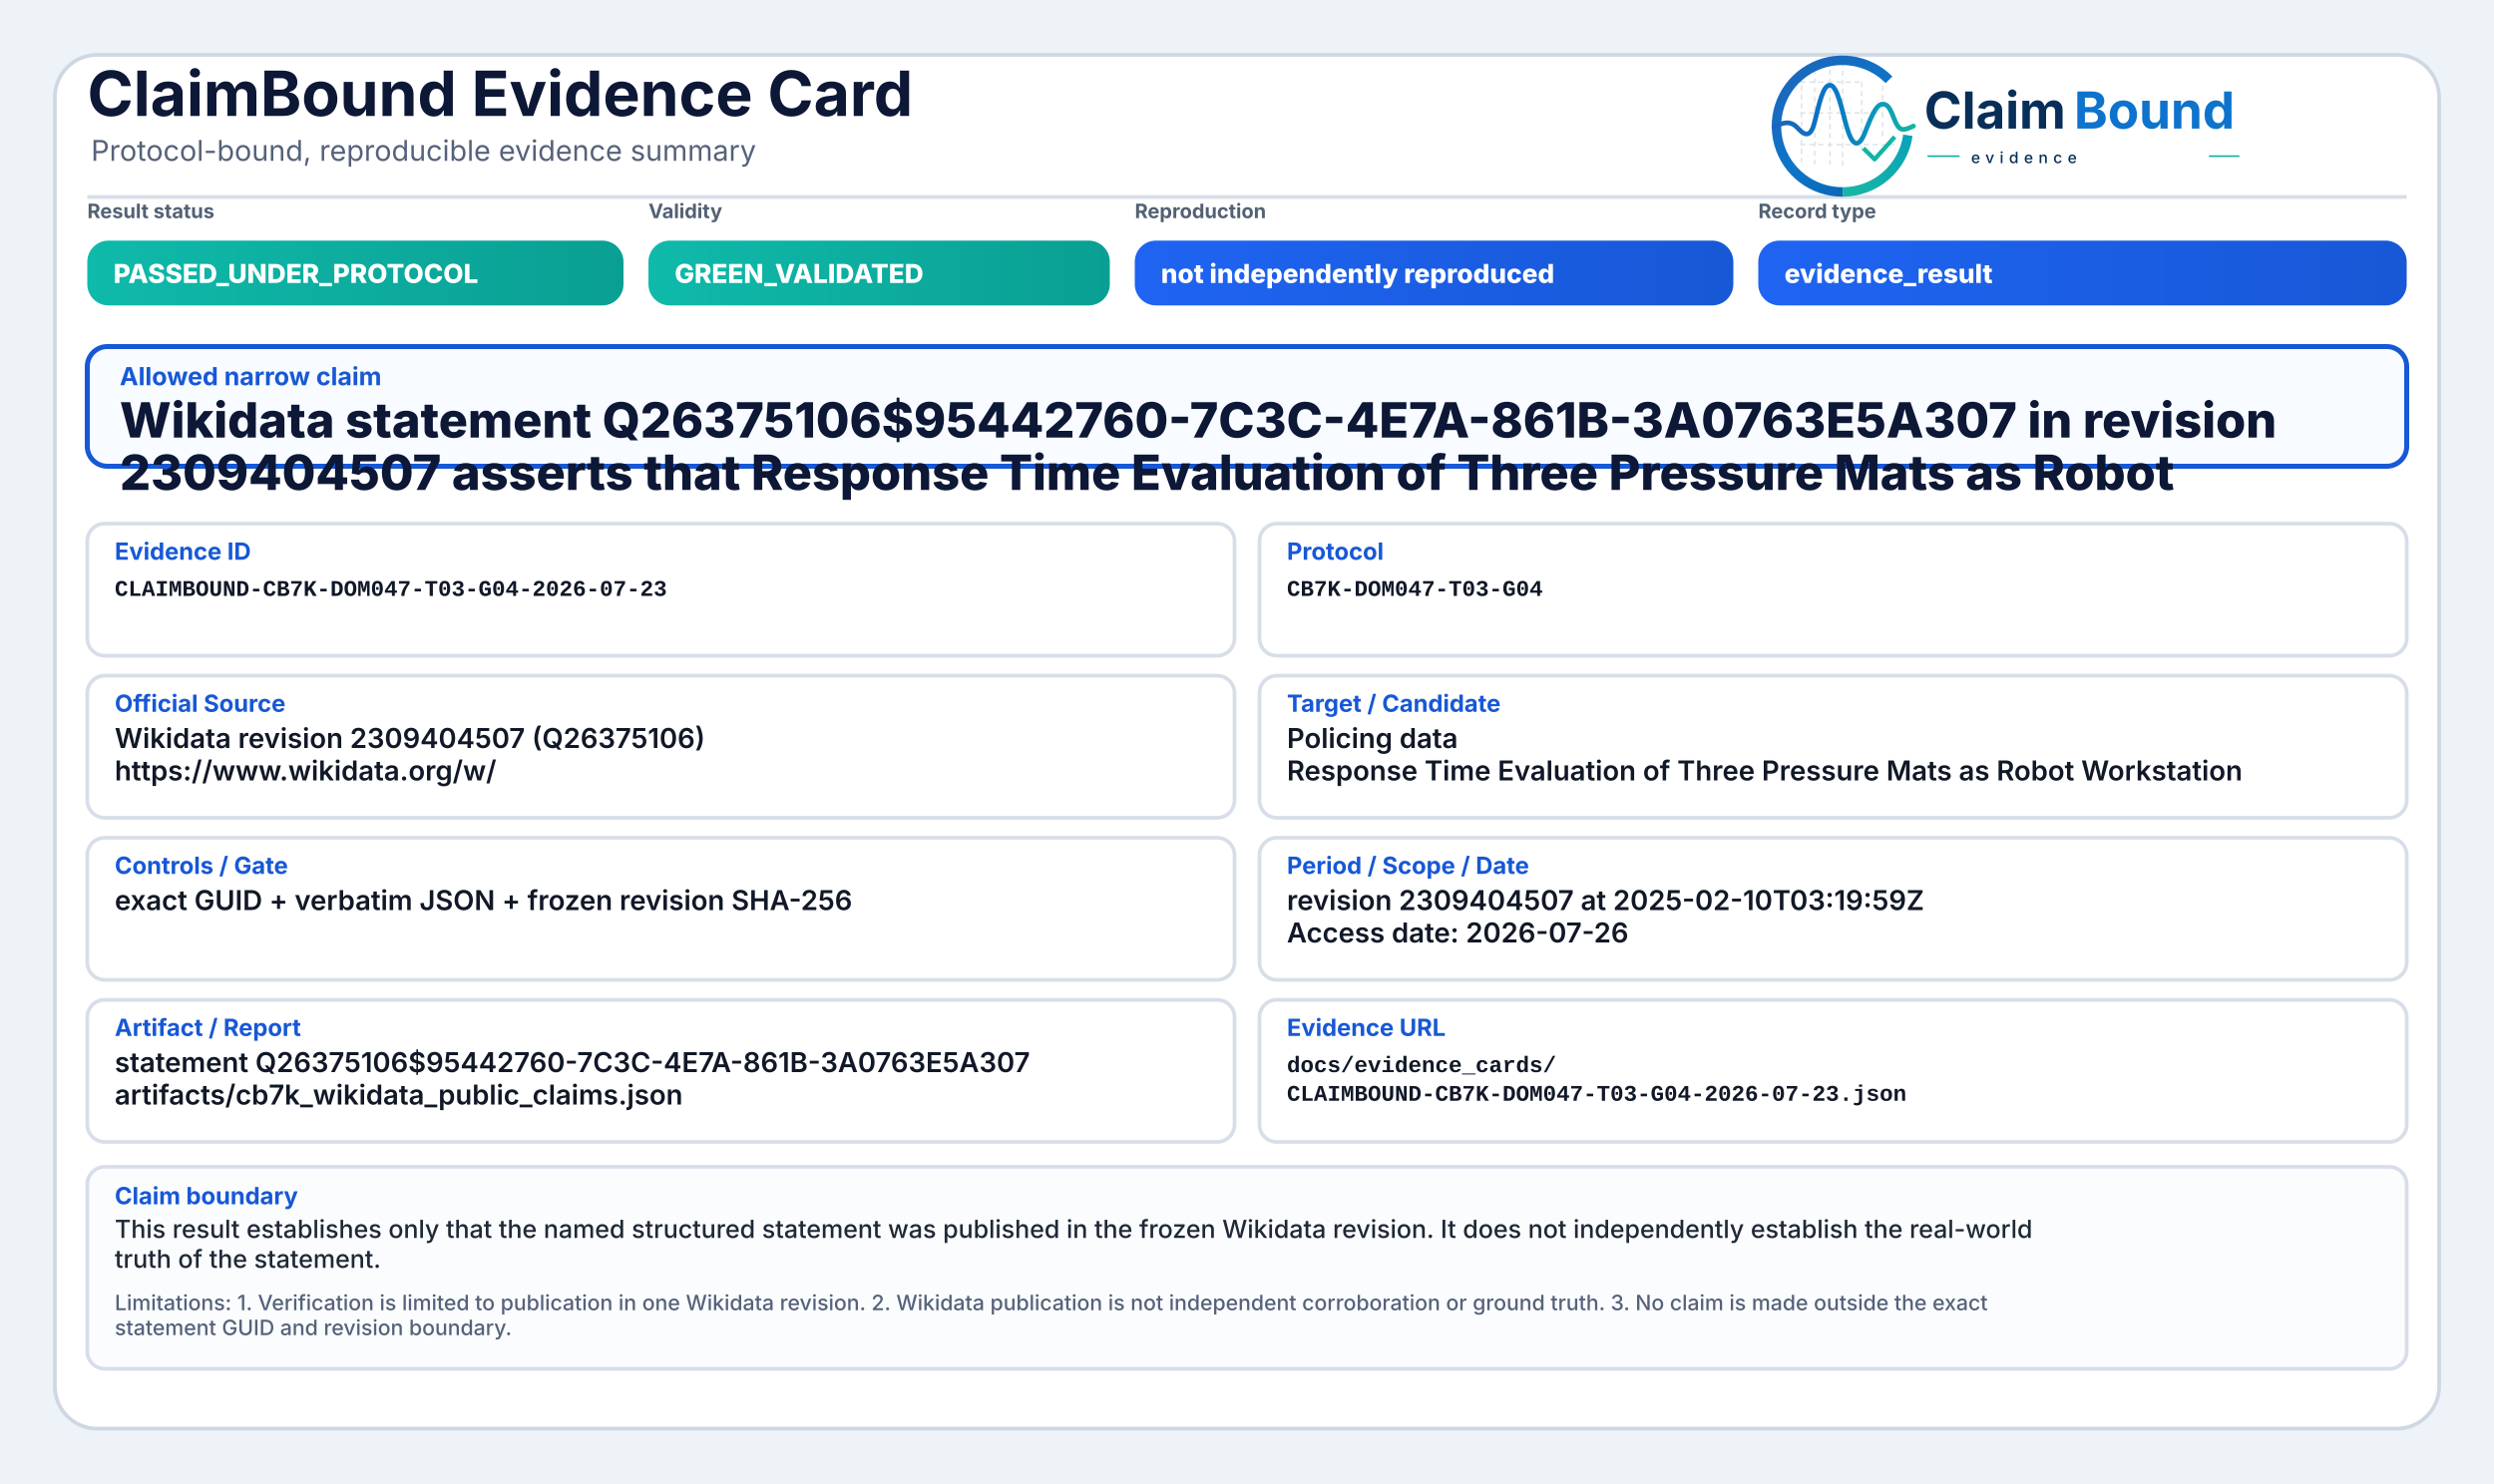
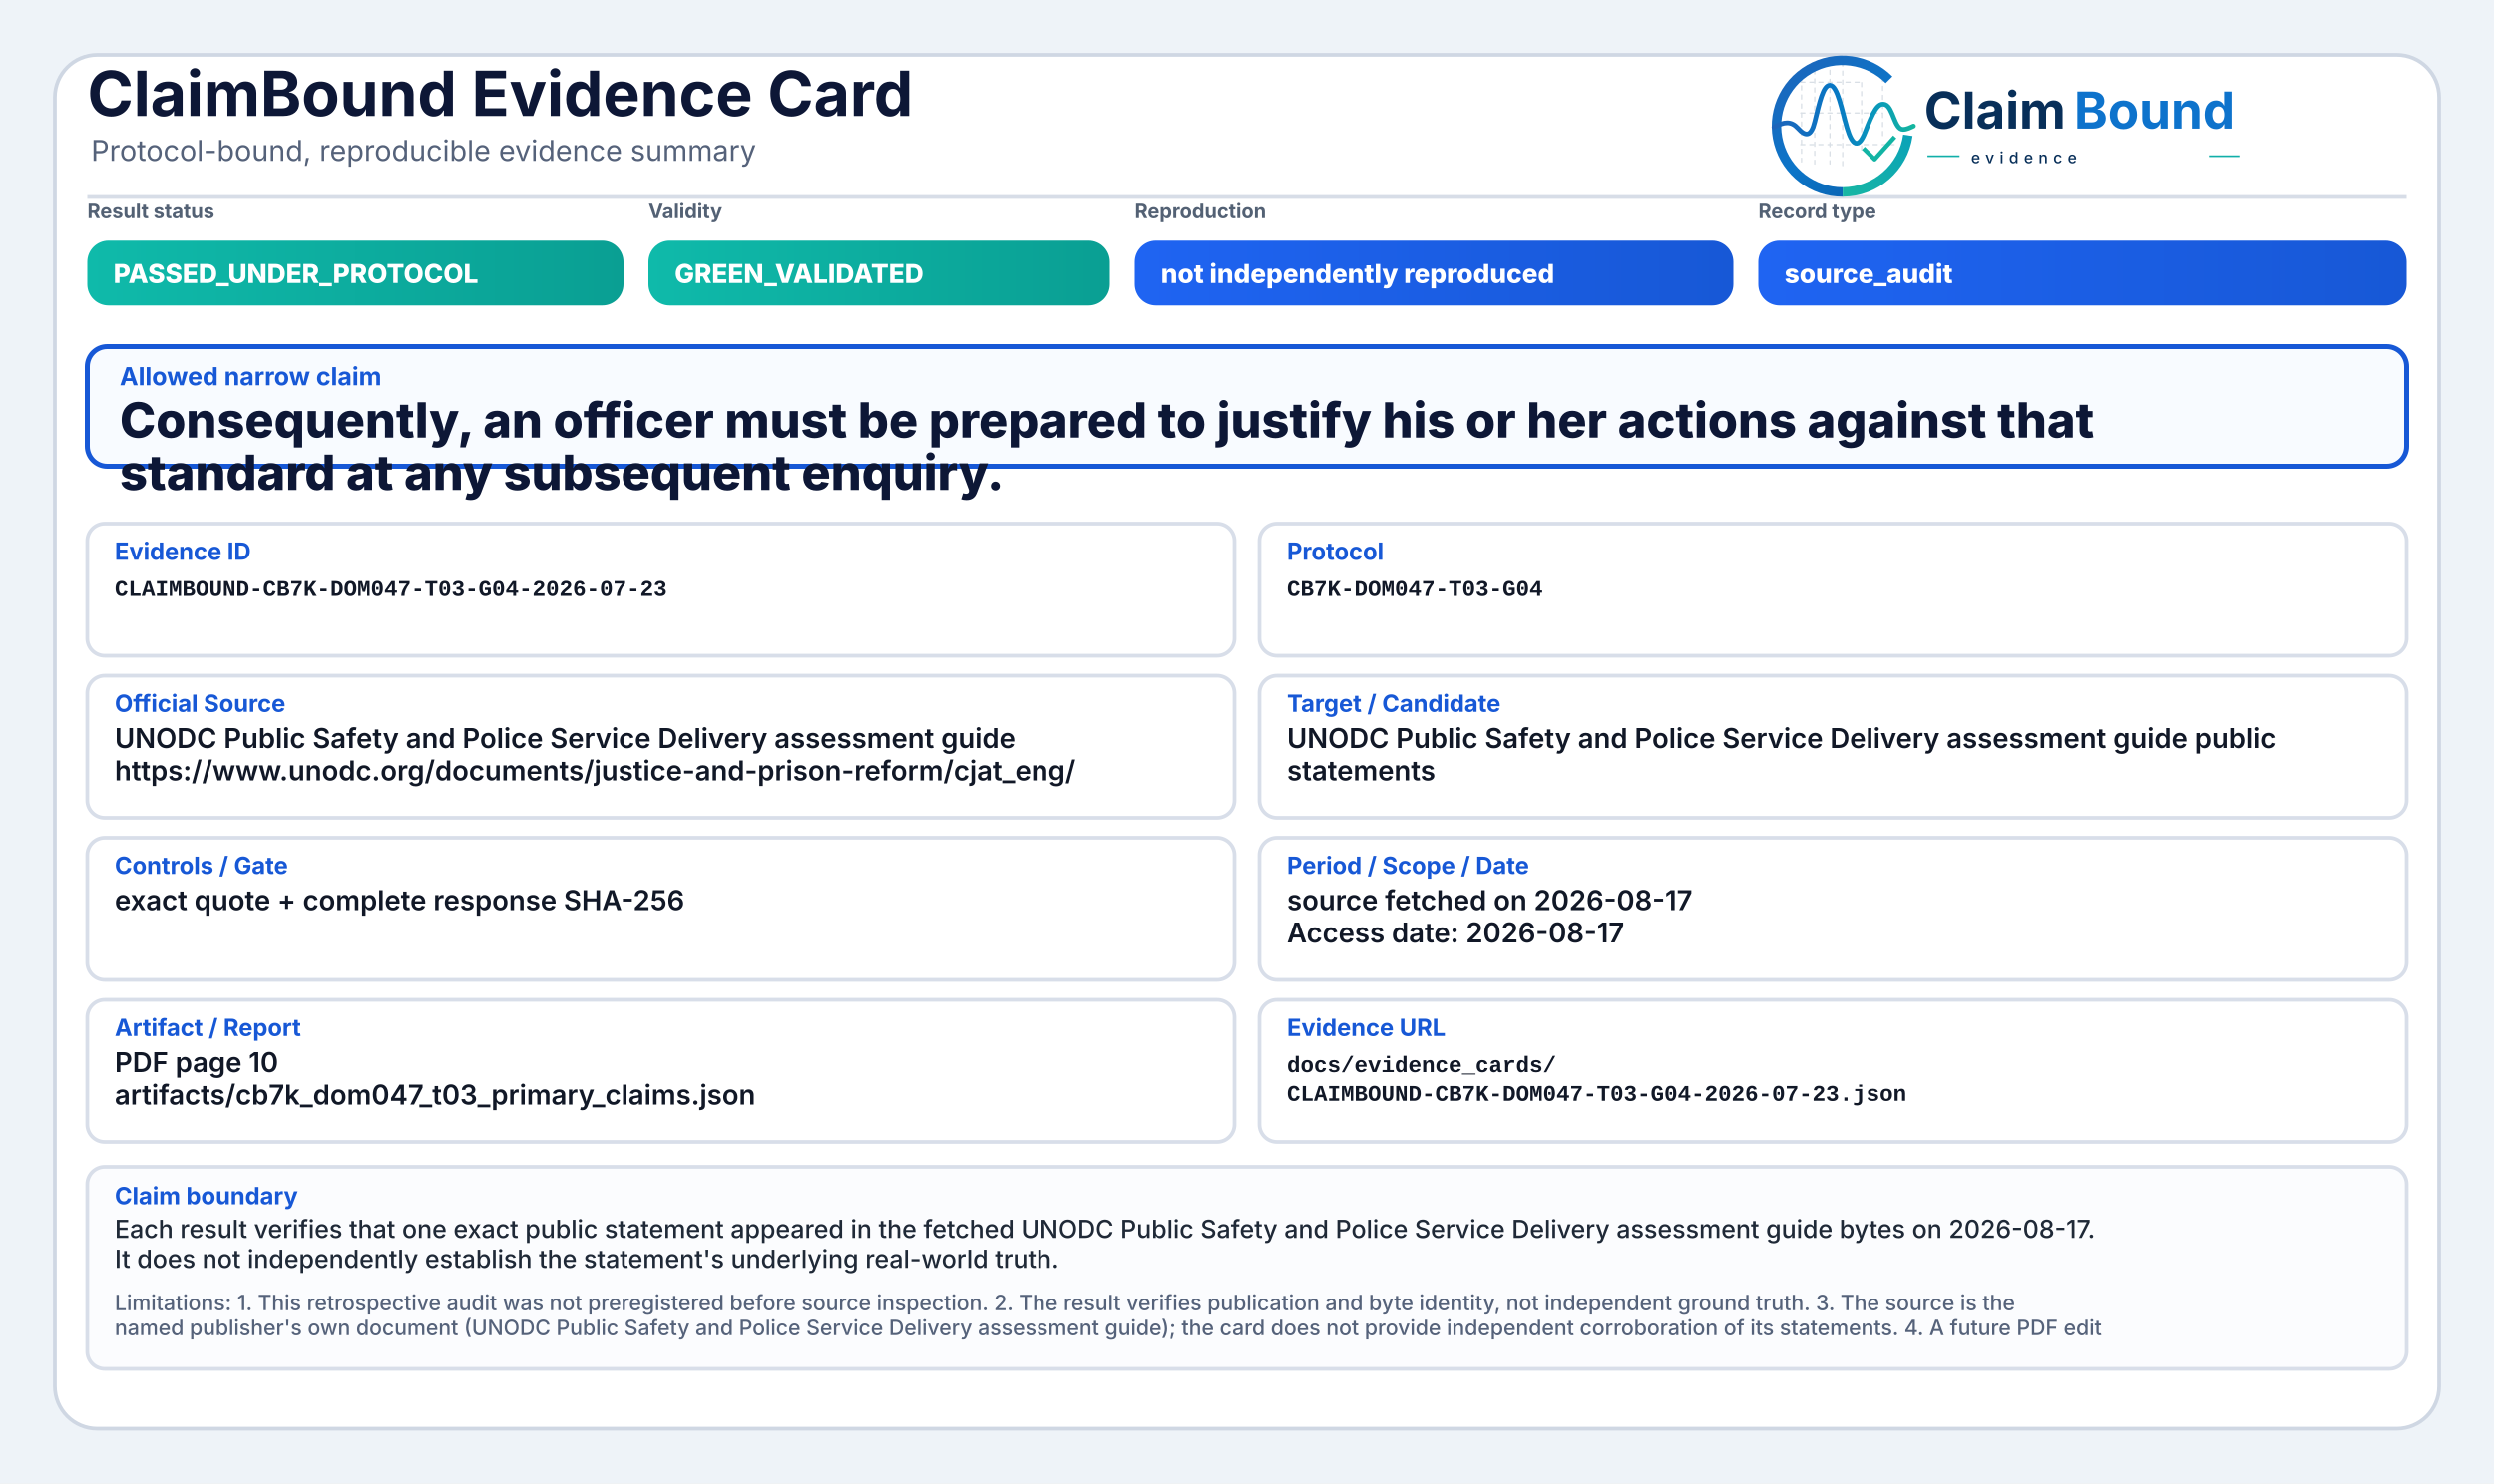
<svg xmlns="http://www.w3.org/2000/svg" width="2000" height="1190" viewBox="0 0 2000 1190" role="img" aria-label="ClaimBound Evidence Card">
  <defs>
    <linearGradient id="greenGrad" x1="0" y1="0" x2="1" y2="0">
      <stop offset="0%" stop-color="#0fbaaa" />
      <stop offset="100%" stop-color="#0a9f93" />
    </linearGradient>
    <linearGradient id="yellowGrad" x1="0" y1="0" x2="1" y2="0">
      <stop offset="0%" stop-color="#fbbf24" />
      <stop offset="100%" stop-color="#d97706" />
    </linearGradient>
    <linearGradient id="amberGrad" x1="0" y1="0" x2="1" y2="0">
      <stop offset="0%" stop-color="#f97316" />
      <stop offset="100%" stop-color="#c2410c" />
    </linearGradient>
    <linearGradient id="redGrad" x1="0" y1="0" x2="1" y2="0">
      <stop offset="0%" stop-color="#ef4444" />
      <stop offset="100%" stop-color="#b91c1c" />
    </linearGradient>
    <linearGradient id="grayGrad" x1="0" y1="0" x2="1" y2="0">
      <stop offset="0%" stop-color="#64748b" />
      <stop offset="100%" stop-color="#475569" />
    </linearGradient>
    <linearGradient id="blueGrad" x1="0" y1="0" x2="1" y2="0">
      <stop offset="0%" stop-color="#1f64f2" />
      <stop offset="100%" stop-color="#1758d6" />
    </linearGradient>
    <linearGradient id="logoRingBlue" x1="73" y1="453" x2="348" y2="793" gradientUnits="userSpaceOnUse">
      <stop offset="0" stop-color="#1E64BA" />
      <stop offset="0.55" stop-color="#0C75C8" />
      <stop offset="1" stop-color="#0A5FAB" />
    </linearGradient>
    <linearGradient id="logoRingTeal" x1="221" y1="792" x2="403" y2="594" gradientUnits="userSpaceOnUse">
      <stop offset="0" stop-color="#18B7A3" />
      <stop offset="1" stop-color="#089EBC" />
    </linearGradient>
    <linearGradient id="logoSignalGradient" x1="61" y1="628" x2="404" y2="628" gradientUnits="userSpaceOnUse">
      <stop offset="0" stop-color="#1E64BA" />
      <stop offset="0.43" stop-color="#0877C4" />
      <stop offset="0.72" stop-color="#0A97BB" />
      <stop offset="1" stop-color="#14B69E" />
    </linearGradient>
  </defs>
  <rect x="0" y="0" width="2000" height="1190" fill="#eef3f8" />
  <rect x="44" y="44" width="1912" height="1102" rx="34" fill="#ffffff" stroke="#cfd7e3" stroke-width="3" />
  <path d="M70 158 H1930" stroke="#d7dde7" stroke-width="3" />
  <text x="70" y="93" font-family="Inter, Segoe UI, Arial, sans-serif" font-size="50" font-weight="750" fill="#0d1736">ClaimBound Evidence Card</text>
  <text x="73" y="129" font-family="Inter, Segoe UI, Arial, sans-serif" font-size="23" font-weight="400" fill="#55627a">Protocol-bound, reproducible evidence summary</text>
  <g aria-label="ClaimBound evidence logo" transform="translate(1415,52) scale(0.33) translate(-40,-478)">
    <g stroke-linecap="butt" stroke-linejoin="round">
      <g stroke="#CBD3DC" stroke-width="3.2" stroke-linecap="round" stroke-dasharray="10 12" opacity="0.72">
        <path d="M130 507V714" />
        <path d="M162 490V719" />
        <path d="M199 491V719" />
        <path d="M230 471V726" />
        <path d="M276 521V690" />
        <path d="M327 508V650" />
        <path d="M128 520H277" />
        <path d="M128 595H327" />
        <path d="M128 672H355" />
      </g>
      <path d="M342.6 514.3A160 160 0 1 0 230 787" fill="none" stroke="url(#logoRingBlue)" stroke-width="23" />
      <path d="M230 787A160 160 0 0 0 388.4 649.3" fill="none" stroke="url(#logoRingTeal)" stroke-width="23" />
      <path d="M63 629.5C87 616.4 104.3 613.6 121.2 632.2C140.7 653.8 153.4 651.6 162.1 616.2C173.8 568.5 182.5 527.5 198.9 527.5C217.5 527.5 228.4 590.6 240.3 630.8C253.4 675.4 268.6 682.8 284.6 641.5C303.5 592.9 315.2 567.6 333.7 574.7C352.6 582 355.7 635.1 376.6 634.9C386.2 634.8 394 630.4 402 626.8" fill="none" stroke="url(#logoSignalGradient)" stroke-width="11.5" stroke-linecap="round" />
      <path d="M284 684.5L307.5 707.7L353 657" fill="none" stroke="#12B4A4" stroke-width="10.5" stroke-linecap="square" />
    </g>
    <text x="428" y="633" font-family="Inter, Segoe UI, Arial, sans-serif" font-size="124" font-weight="750" fill="#082F59" text-rendering="geometricPrecision">Claim</text>
    <text x="792" y="633" font-family="Inter, Segoe UI, Arial, sans-serif" font-size="124" font-weight="750" fill="#0E73CC" text-rendering="geometricPrecision">Bound</text>
    <line x1="436" y1="700" x2="514" y2="700" stroke="#11AFA9" stroke-width="4" />
    <text x="542" y="717" font-family="Inter, Segoe UI, Arial, sans-serif" font-size="38" font-weight="500" letter-spacing="13" fill="#082F59">evidence</text>
    <line x1="1120" y1="700" x2="1194" y2="700" stroke="#11AFA9" stroke-width="4" />
  </g>
  <text x="70" y="175" font-family="Inter, Segoe UI, Arial, sans-serif" font-size="16" font-weight="650" fill="#536174">Result status</text>
  <rect x="70" y="193" width="430" height="52" rx="17" fill="url(#greenGrad)" />
  <text x="91" y="227" font-family="Inter, Segoe UI, Arial, sans-serif" font-size="21" font-weight="800" fill="#ffffff">PASSED_UNDER_PROTOCOL</text>
  <text x="520" y="175" font-family="Inter, Segoe UI, Arial, sans-serif" font-size="16" font-weight="650" fill="#536174">Validity</text>
  <rect x="520" y="193" width="370" height="52" rx="17" fill="url(#greenGrad)" />
  <text x="541" y="227" font-family="Inter, Segoe UI, Arial, sans-serif" font-size="21" font-weight="800" fill="#ffffff">GREEN_VALIDATED</text>
  <text x="910" y="175" font-family="Inter, Segoe UI, Arial, sans-serif" font-size="16" font-weight="650" fill="#536174">Reproduction</text>
  <rect x="910" y="193" width="480" height="52" rx="17" fill="url(#blueGrad)" />
  <text x="931" y="227" font-family="Inter, Segoe UI, Arial, sans-serif" font-size="21" font-weight="800" fill="#ffffff">not independently reproduced</text>
  <text x="1410" y="175" font-family="Inter, Segoe UI, Arial, sans-serif" font-size="16" font-weight="650" fill="#536174">Record type</text>
  <rect x="1410" y="193" width="520" height="52" rx="17" fill="url(#blueGrad)" />
-   <text x="1431" y="227" font-family="Inter, Segoe UI, Arial, sans-serif" font-size="21" font-weight="800" fill="#ffffff">evidence_result</text>
+   <text x="1431" y="227" font-family="Inter, Segoe UI, Arial, sans-serif" font-size="21" font-weight="800" fill="#ffffff">source_audit</text>
  <rect x="70" y="278" width="1860" height="96" rx="16" fill="#f8fbff" stroke="#1758d6" stroke-width="4" />
  <text x="96" y="309" font-family="Inter, Segoe UI, Arial, sans-serif" font-size="20" font-weight="750" fill="#1758d6">Allowed narrow claim</text>
-   <text x="96" y="351" font-family="Inter, Segoe UI, Arial, sans-serif" font-size="39" font-weight="800" fill="#0d1736">Wikidata statement Q26375106$95442760-7C3C-4E7A-861B-3A0763E5A307 in revision</text>
-   <text x="96" y="393" font-family="Inter, Segoe UI, Arial, sans-serif" font-size="39" font-weight="800" fill="#0d1736">2309404507 asserts that Response Time Evaluation of Three Pressure Mats as Robot</text>
+   <text x="96" y="351" font-family="Inter, Segoe UI, Arial, sans-serif" font-size="39" font-weight="800" fill="#0d1736">Consequently, an officer must be prepared to justify his or her actions against that</text>
+   <text x="96" y="393" font-family="Inter, Segoe UI, Arial, sans-serif" font-size="39" font-weight="800" fill="#0d1736">standard at any subsequent enquiry.</text>
  <rect x="70" y="420" width="920" height="106" rx="14" fill="#ffffff" stroke="#d8dee9" stroke-width="3" />
  <text x="92" y="449" font-family="Inter, Segoe UI, Arial, sans-serif" font-size="19" font-weight="750" fill="#1758d6">Evidence ID</text>
  <text x="92" y="478" font-family="SFMono-Regular, Consolas, Liberation Mono, monospace" font-size="18" font-weight="600" fill="#111827">CLAIMBOUND-CB7K-DOM047-T03-G04-2026-07-23</text>
  <rect x="1010" y="420" width="920" height="106" rx="14" fill="#ffffff" stroke="#d8dee9" stroke-width="3" />
  <text x="1032" y="449" font-family="Inter, Segoe UI, Arial, sans-serif" font-size="19" font-weight="750" fill="#1758d6">Protocol</text>
  <text x="1032" y="478" font-family="SFMono-Regular, Consolas, Liberation Mono, monospace" font-size="18" font-weight="600" fill="#111827">CB7K-DOM047-T03-G04</text>
  <rect x="70" y="542" width="920" height="114" rx="14" fill="#ffffff" stroke="#d8dee9" stroke-width="3" />
  <text x="92" y="571" font-family="Inter, Segoe UI, Arial, sans-serif" font-size="19" font-weight="750" fill="#1758d6">Official Source</text>
-   <text x="92" y="600" font-family="Inter, Segoe UI, Arial, sans-serif" font-size="22" font-weight="600" fill="#111827">Wikidata revision 2309404507 (Q26375106)</text>
-   <text x="92" y="626" font-family="Inter, Segoe UI, Arial, sans-serif" font-size="22" font-weight="600" fill="#111827">https://www.wikidata.org/w/</text>
+   <text x="92" y="600" font-family="Inter, Segoe UI, Arial, sans-serif" font-size="22" font-weight="600" fill="#111827">UNODC Public Safety and Police Service Delivery assessment guide</text>
+   <text x="92" y="626" font-family="Inter, Segoe UI, Arial, sans-serif" font-size="22" font-weight="600" fill="#111827">https://www.unodc.org/documents/justice-and-prison-reform/cjat_eng/</text>
  <rect x="1010" y="542" width="920" height="114" rx="14" fill="#ffffff" stroke="#d8dee9" stroke-width="3" />
  <text x="1032" y="571" font-family="Inter, Segoe UI, Arial, sans-serif" font-size="19" font-weight="750" fill="#1758d6">Target / Candidate</text>
-   <text x="1032" y="600" font-family="Inter, Segoe UI, Arial, sans-serif" font-size="22" font-weight="600" fill="#111827">Policing data</text>
-   <text x="1032" y="626" font-family="Inter, Segoe UI, Arial, sans-serif" font-size="22" font-weight="600" fill="#111827">Response Time Evaluation of Three Pressure Mats as Robot Workstation</text>
+   <text x="1032" y="600" font-family="Inter, Segoe UI, Arial, sans-serif" font-size="22" font-weight="600" fill="#111827">UNODC Public Safety and Police Service Delivery assessment guide public</text>
+   <text x="1032" y="626" font-family="Inter, Segoe UI, Arial, sans-serif" font-size="22" font-weight="600" fill="#111827">statements</text>
  <rect x="70" y="672" width="920" height="114" rx="14" fill="#ffffff" stroke="#d8dee9" stroke-width="3" />
  <text x="92" y="701" font-family="Inter, Segoe UI, Arial, sans-serif" font-size="19" font-weight="750" fill="#1758d6">Controls / Gate</text>
-   <text x="92" y="730" font-family="Inter, Segoe UI, Arial, sans-serif" font-size="22" font-weight="600" fill="#111827">exact GUID + verbatim JSON + frozen revision SHA-256</text>
+   <text x="92" y="730" font-family="Inter, Segoe UI, Arial, sans-serif" font-size="22" font-weight="600" fill="#111827">exact quote + complete response SHA-256</text>
  <rect x="1010" y="672" width="920" height="114" rx="14" fill="#ffffff" stroke="#d8dee9" stroke-width="3" />
  <text x="1032" y="701" font-family="Inter, Segoe UI, Arial, sans-serif" font-size="19" font-weight="750" fill="#1758d6">Period / Scope / Date</text>
-   <text x="1032" y="730" font-family="Inter, Segoe UI, Arial, sans-serif" font-size="22" font-weight="600" fill="#111827">revision 2309404507 at 2025-02-10T03:19:59Z</text>
-   <text x="1032" y="756" font-family="Inter, Segoe UI, Arial, sans-serif" font-size="22" font-weight="600" fill="#111827">Access date: 2026-07-26</text>
+   <text x="1032" y="730" font-family="Inter, Segoe UI, Arial, sans-serif" font-size="22" font-weight="600" fill="#111827">source fetched on 2026-08-17</text>
+   <text x="1032" y="756" font-family="Inter, Segoe UI, Arial, sans-serif" font-size="22" font-weight="600" fill="#111827">Access date: 2026-08-17</text>
  <rect x="70" y="802" width="920" height="114" rx="14" fill="#ffffff" stroke="#d8dee9" stroke-width="3" />
  <text x="92" y="831" font-family="Inter, Segoe UI, Arial, sans-serif" font-size="19" font-weight="750" fill="#1758d6">Artifact / Report</text>
-   <text x="92" y="860" font-family="Inter, Segoe UI, Arial, sans-serif" font-size="22" font-weight="600" fill="#111827">statement Q26375106$95442760-7C3C-4E7A-861B-3A0763E5A307</text>
-   <text x="92" y="886" font-family="Inter, Segoe UI, Arial, sans-serif" font-size="22" font-weight="600" fill="#111827">artifacts/cb7k_wikidata_public_claims.json</text>
+   <text x="92" y="860" font-family="Inter, Segoe UI, Arial, sans-serif" font-size="22" font-weight="600" fill="#111827">PDF page 10</text>
+   <text x="92" y="886" font-family="Inter, Segoe UI, Arial, sans-serif" font-size="22" font-weight="600" fill="#111827">artifacts/cb7k_dom047_t03_primary_claims.json</text>
  <rect x="1010" y="802" width="920" height="114" rx="14" fill="#ffffff" stroke="#d8dee9" stroke-width="3" />
  <text x="1032" y="831" font-family="Inter, Segoe UI, Arial, sans-serif" font-size="19" font-weight="750" fill="#1758d6">Evidence URL</text>
  <text x="1032" y="860" font-family="SFMono-Regular, Consolas, Liberation Mono, monospace" font-size="18" font-weight="600" fill="#111827">docs/evidence_cards/</text>
  <text x="1032" y="883" font-family="SFMono-Regular, Consolas, Liberation Mono, monospace" font-size="18" font-weight="600" fill="#111827">CLAIMBOUND-CB7K-DOM047-T03-G04-2026-07-23.json</text>
  <rect x="70" y="936" width="1860" height="162" rx="14" fill="#fbfcfe" stroke="#d8dee9" stroke-width="3" />
  <text x="92" y="966" font-family="Inter, Segoe UI, Arial, sans-serif" font-size="19" font-weight="750" fill="#1758d6">Claim boundary</text>
-   <text x="92" y="993" font-family="Inter, Segoe UI, Arial, sans-serif" font-size="20" font-weight="500" fill="#1f2937">This result establishes only that the named structured statement was published in the frozen Wikidata revision. It does not independently establish the real-world</text>
-   <text x="92" y="1017" font-family="Inter, Segoe UI, Arial, sans-serif" font-size="20" font-weight="500" fill="#1f2937">truth of the statement.</text>
-   <text x="92" y="1051" font-family="Inter, Segoe UI, Arial, sans-serif" font-size="17" font-weight="500" fill="#55627a">Limitations: 1. Verification is limited to publication in one Wikidata revision. 2. Wikidata publication is not independent corroboration or ground truth. 3. No claim is made outside the exact</text>
-   <text x="92" y="1071" font-family="Inter, Segoe UI, Arial, sans-serif" font-size="17" font-weight="500" fill="#55627a">statement GUID and revision boundary.</text>
+   <text x="92" y="993" font-family="Inter, Segoe UI, Arial, sans-serif" font-size="20" font-weight="500" fill="#1f2937">Each result verifies that one exact public statement appeared in the fetched UNODC Public Safety and Police Service Delivery assessment guide bytes on 2026-08-17.</text>
+   <text x="92" y="1017" font-family="Inter, Segoe UI, Arial, sans-serif" font-size="20" font-weight="500" fill="#1f2937">It does not independently establish the statement's underlying real-world truth.</text>
+   <text x="92" y="1051" font-family="Inter, Segoe UI, Arial, sans-serif" font-size="17" font-weight="500" fill="#55627a">Limitations: 1. This retrospective audit was not preregistered before source inspection. 2. The result verifies publication and byte identity, not independent ground truth. 3. The source is the</text>
+   <text x="92" y="1071" font-family="Inter, Segoe UI, Arial, sans-serif" font-size="17" font-weight="500" fill="#55627a">named publisher's own document (UNODC Public Safety and Police Service Delivery assessment guide); the card does not provide independent corroboration of its statements. 4. A future PDF edit</text>
</svg>
